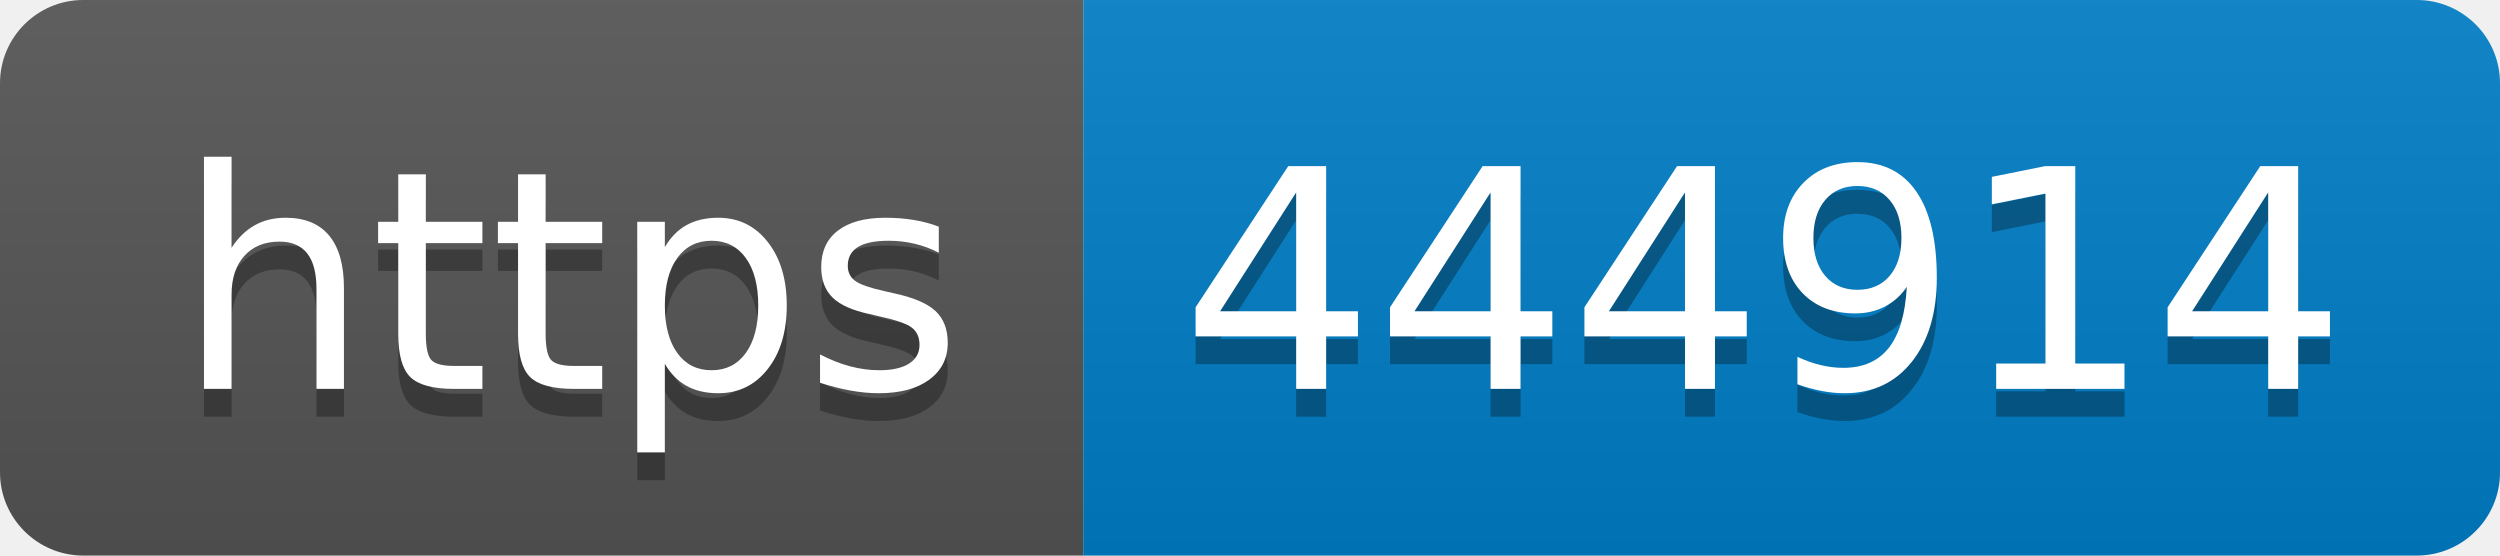
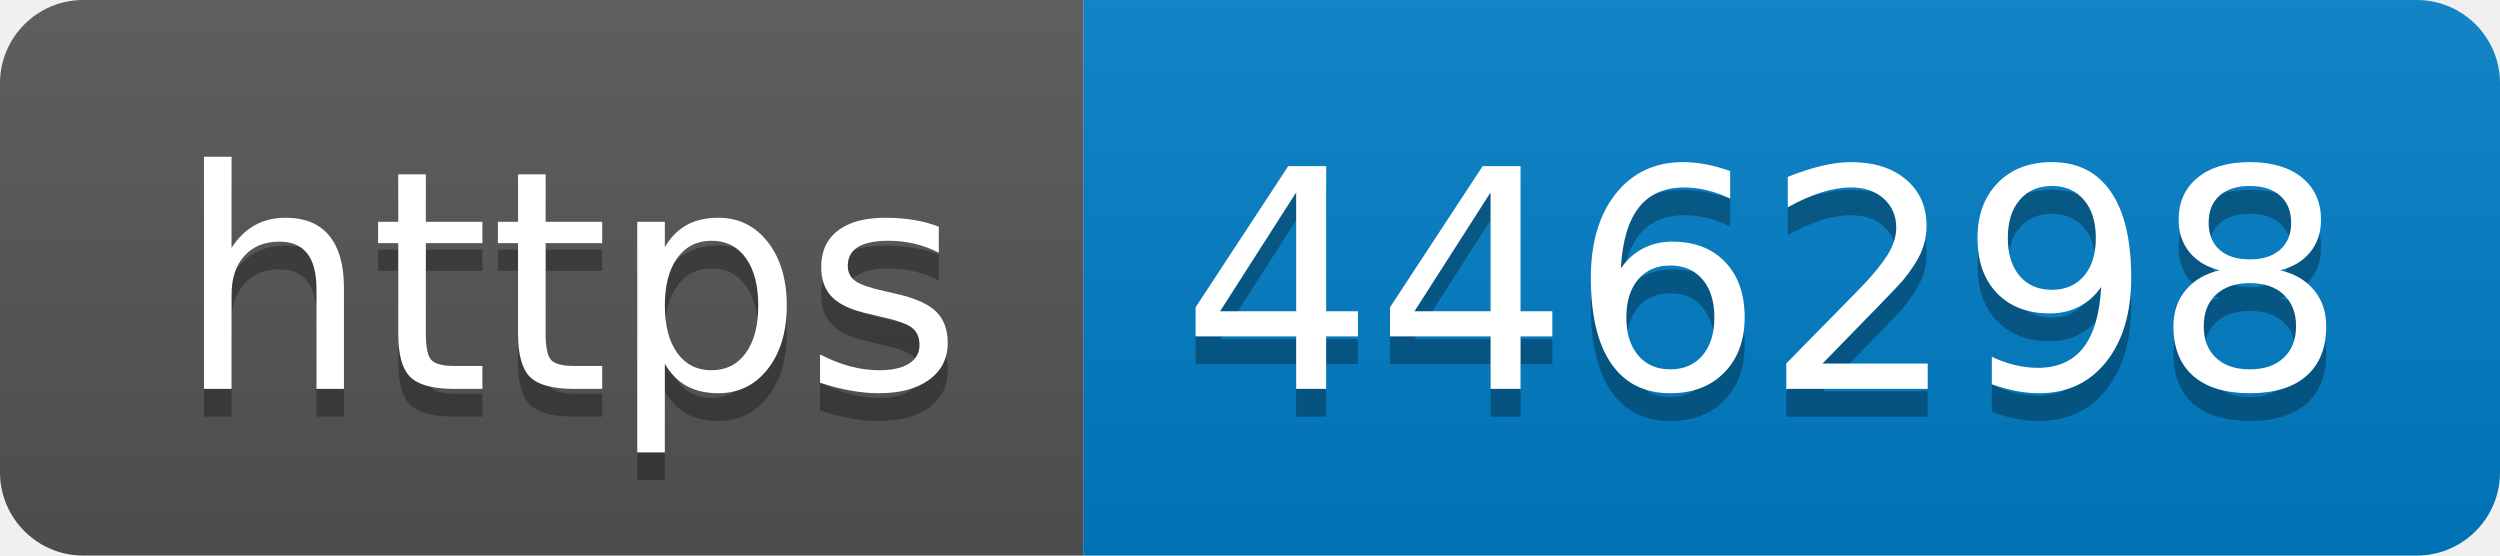
- <svg xmlns="http://www.w3.org/2000/svg" width="90" height="20" role="img" aria-label="https: 444914">
+ <svg xmlns="http://www.w3.org/2000/svg" width="90" height="20" role="img" aria-label="https: 446298">
  <linearGradient id="s" x2="0" y2="100%">
    <stop offset="0" stop-color="#bbb" stop-opacity=".1" />
    <stop offset="1" stop-opacity=".1" />
  </linearGradient>
  <clipPath id="r">
    <rect width="90" height="20" rx="3" fill="#fff" />
  </clipPath>
  <g clip-path="url(#r)">
    <rect width="39" height="20" fill="#555" />
    <rect x="39" width="51" height="20" fill="#007ec6" />
    <rect width="90" height="20" fill="url(#s)" />
  </g>
  <g fill="#fff" text-anchor="middle" font-family="Verdana,Geneva,DejaVu Sans,sans-serif" text-rendering="geometricPrecision" font-size="110">
    <text aria-hidden="true" x="205" y="150" fill="#010101" fill-opacity=".3" transform="scale(.1)" textLength="290">https</text>
    <text x="205" y="140" transform="scale(.1)" fill="#fff" textLength="290">https</text>
-     <text aria-hidden="true" x="635" y="150" fill="#010101" fill-opacity=".3" transform="scale(.1)" textLength="410">444914</text>
-     <text x="635" y="140" transform="scale(.1)" fill="#fff" textLength="410">444914</text>
+     <text aria-hidden="true" x="635" y="150" fill="#010101" fill-opacity=".3" transform="scale(.1)" textLength="410">446298</text>
+     <text x="635" y="140" transform="scale(.1)" fill="#fff" textLength="410">446298</text>
  </g>
</svg>
